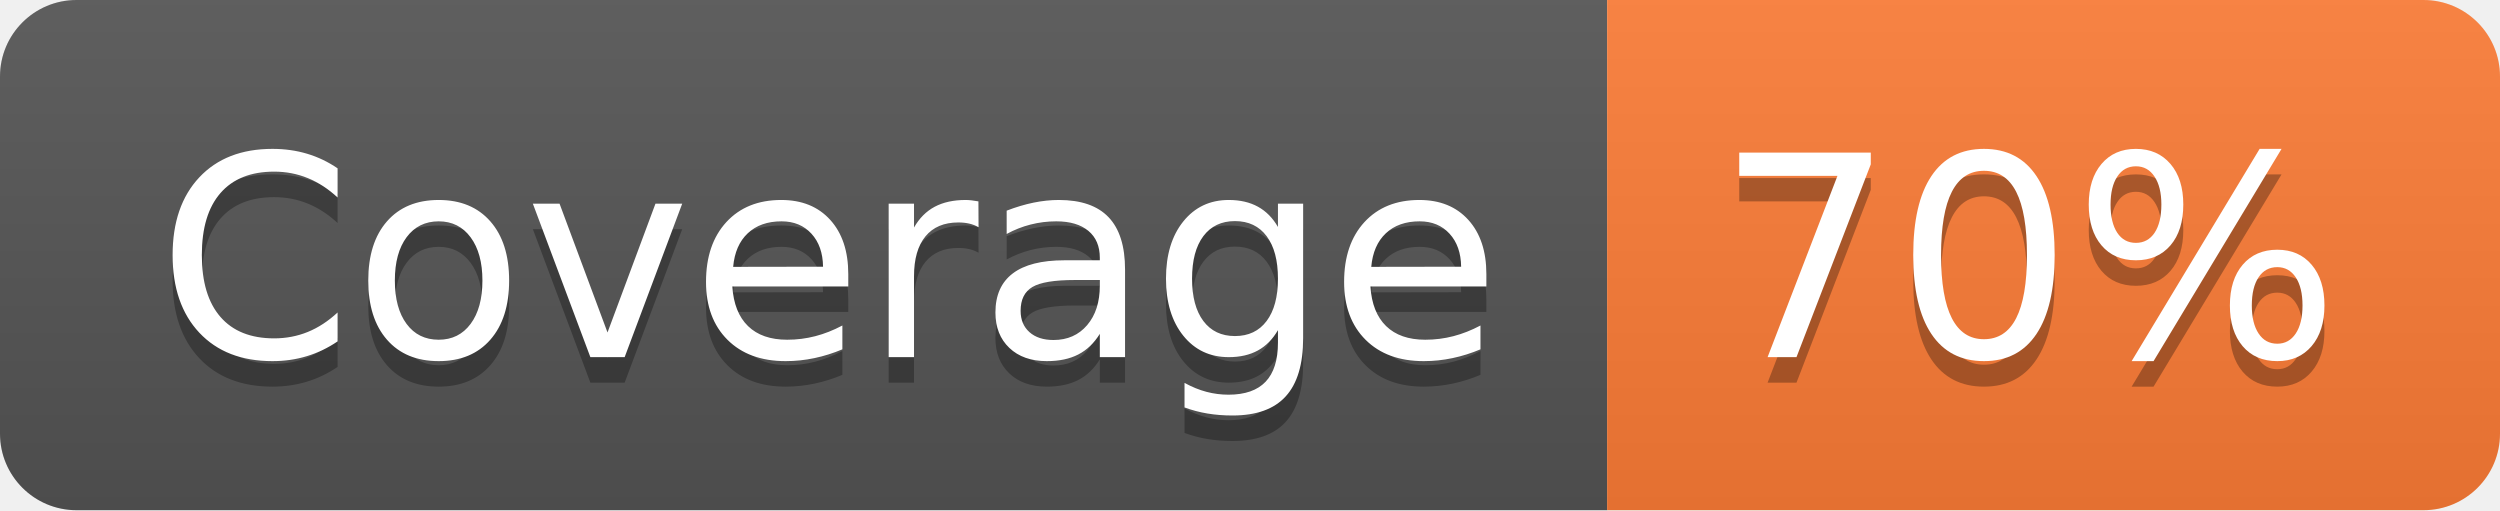
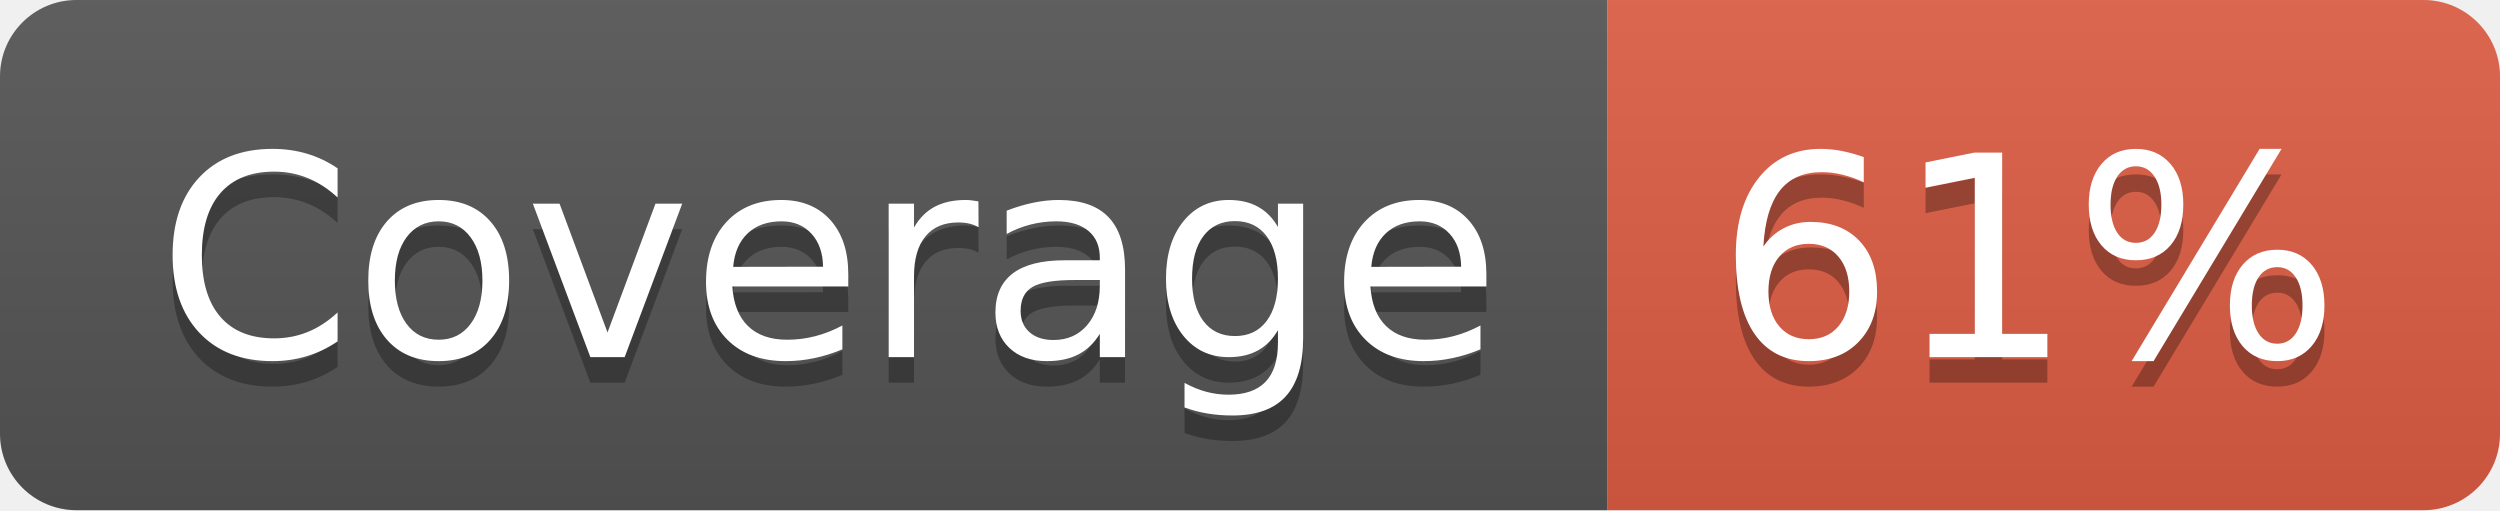
- <svg xmlns="http://www.w3.org/2000/svg" width="98" height="20" role="img" aria-label="Coverage: 70%">
+ <svg xmlns="http://www.w3.org/2000/svg" width="98" height="20" role="img" aria-label="Coverage: 61%">
  <linearGradient id="s" x2="0" y2="100%">
    <stop offset="0" stop-color="#bbb" stop-opacity=".1" />
    <stop offset="1" stop-opacity=".1" />
  </linearGradient>
  <clipPath id="r">
    <rect width="98" height="20" rx="3" fill="#fff" />
  </clipPath>
  <g clip-path="url(#r)">
    <rect width="63" height="20" fill="#555" />
-     <rect x="63" width="35" height="20" fill="#fe7d37" />
+     <rect x="63" width="35" height="20" fill="#e05d44" />
    <rect width="98" height="20" fill="url(#s)" />
  </g>
  <g fill="#fff" text-anchor="middle" font-family="Verdana,Geneva,DejaVu Sans,sans-serif" text-rendering="geometricPrecision" font-size="110">
    <text aria-hidden="true" x="325" y="150" fill="#010101" fill-opacity=".3" transform="scale(.1)" textLength="530">Coverage</text>
    <text x="325" y="140" transform="scale(.1)" fill="#fff" textLength="530">Coverage</text>
-     <text aria-hidden="true" x="795" y="150" fill="#010101" fill-opacity=".3" transform="scale(.1)" textLength="250">70%</text>
-     <text x="795" y="140" transform="scale(.1)" fill="#fff" textLength="250">70%</text>
+     <text aria-hidden="true" x="795" y="150" fill="#010101" fill-opacity=".3" transform="scale(.1)" textLength="250">61%</text>
+     <text x="795" y="140" transform="scale(.1)" fill="#fff" textLength="250">61%</text>
  </g>
</svg>
